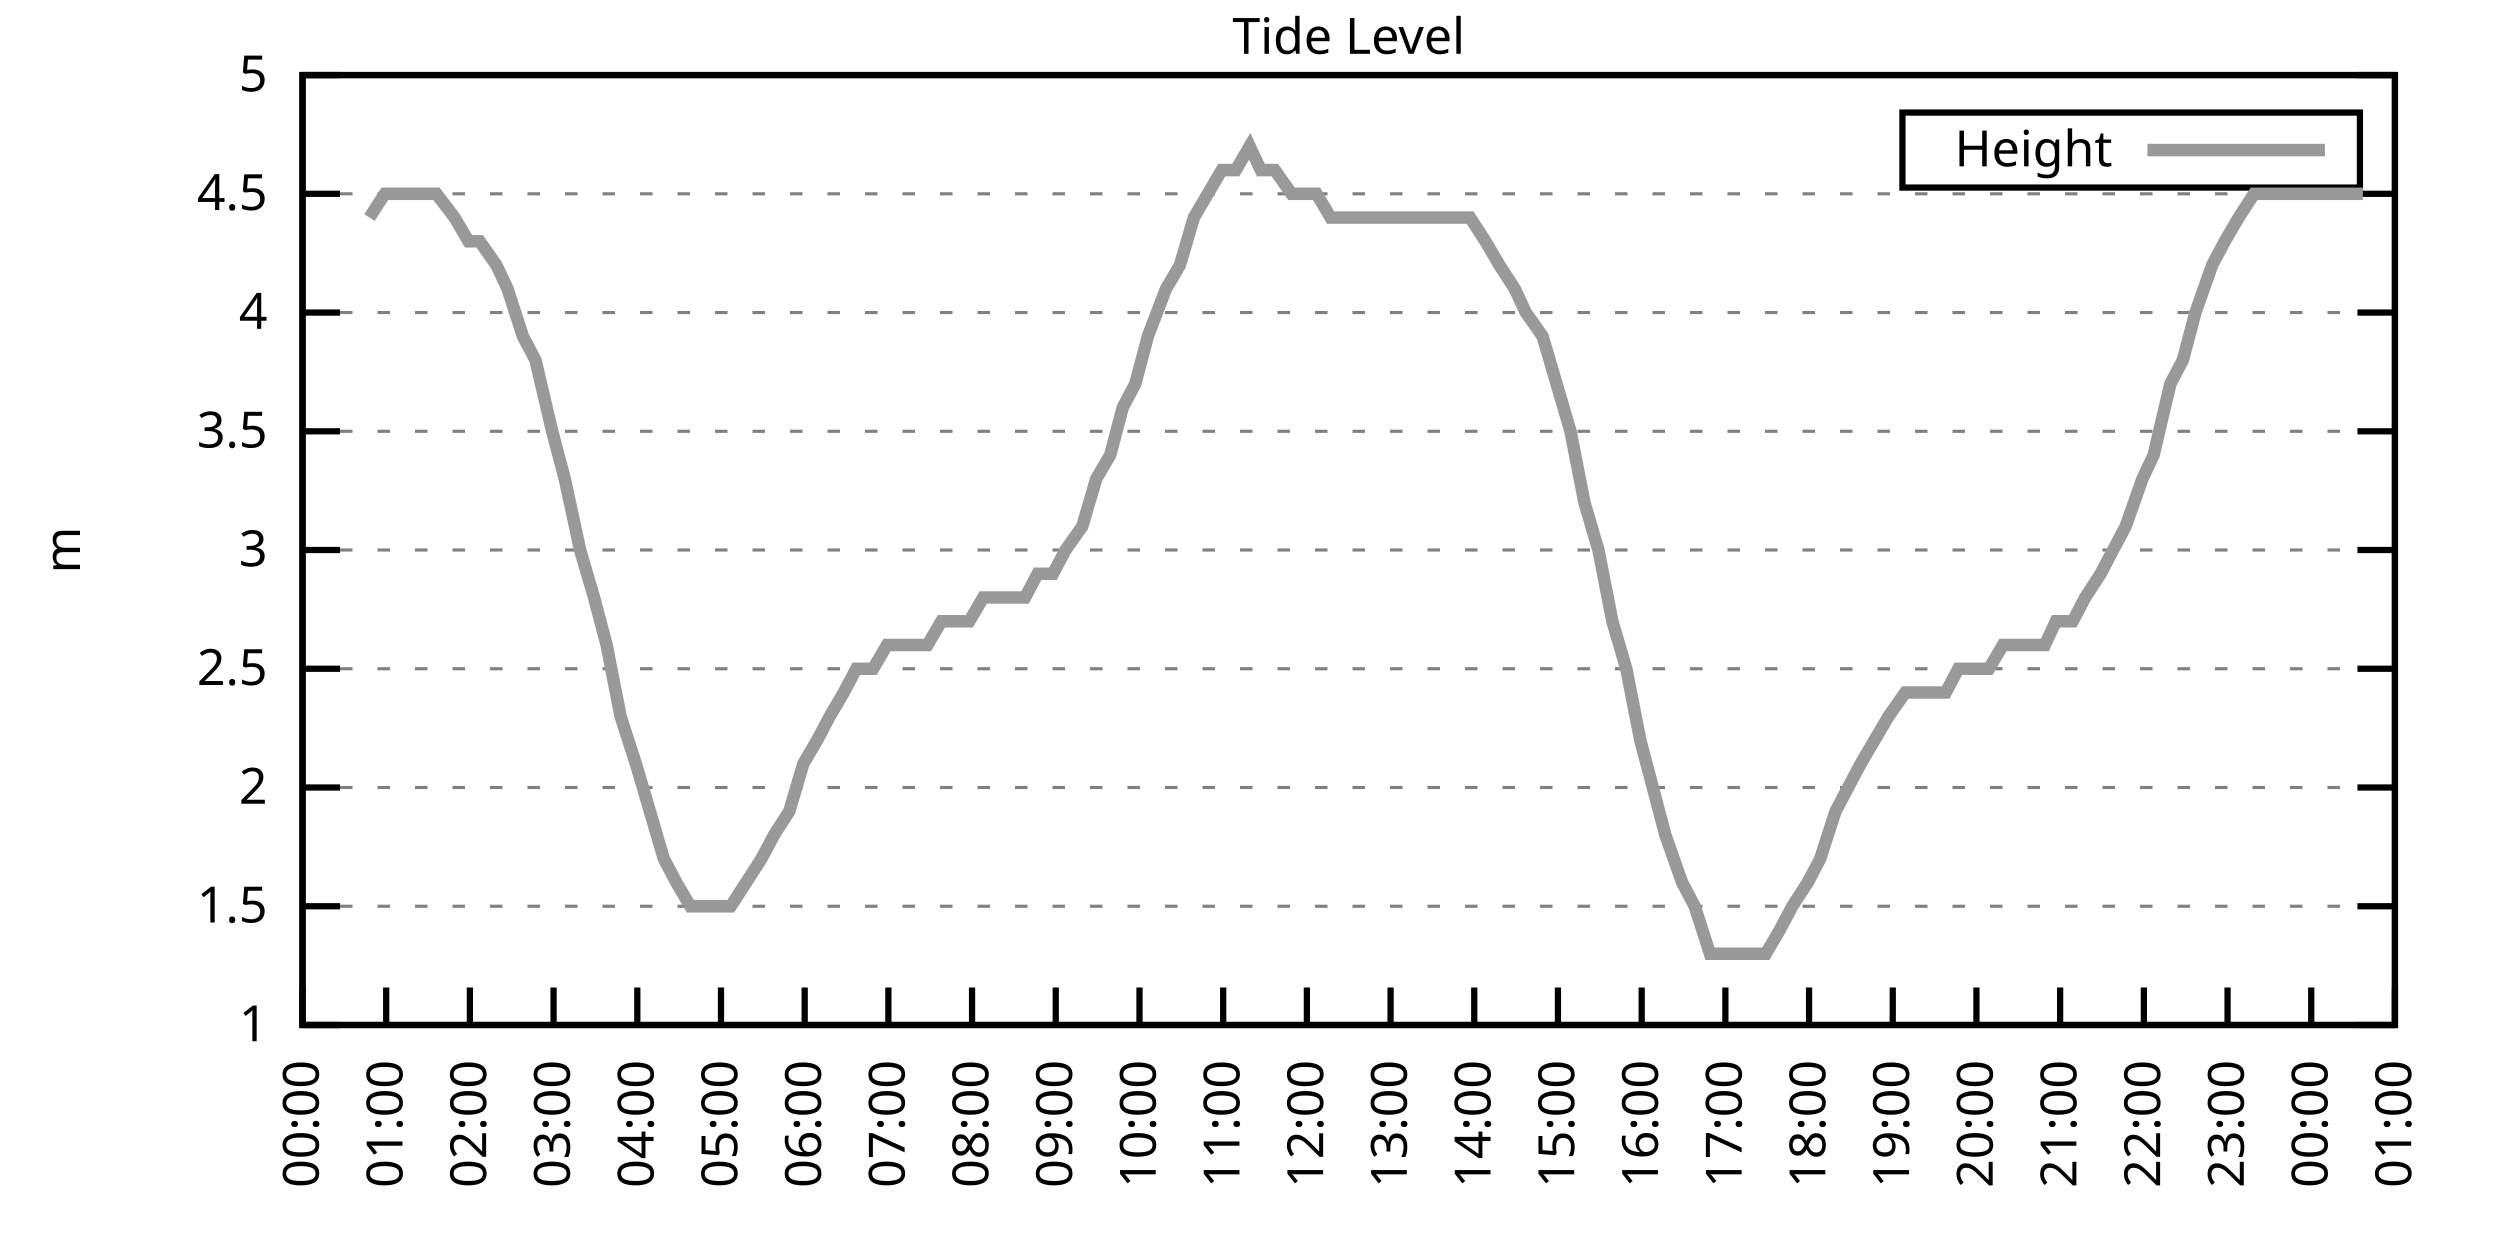
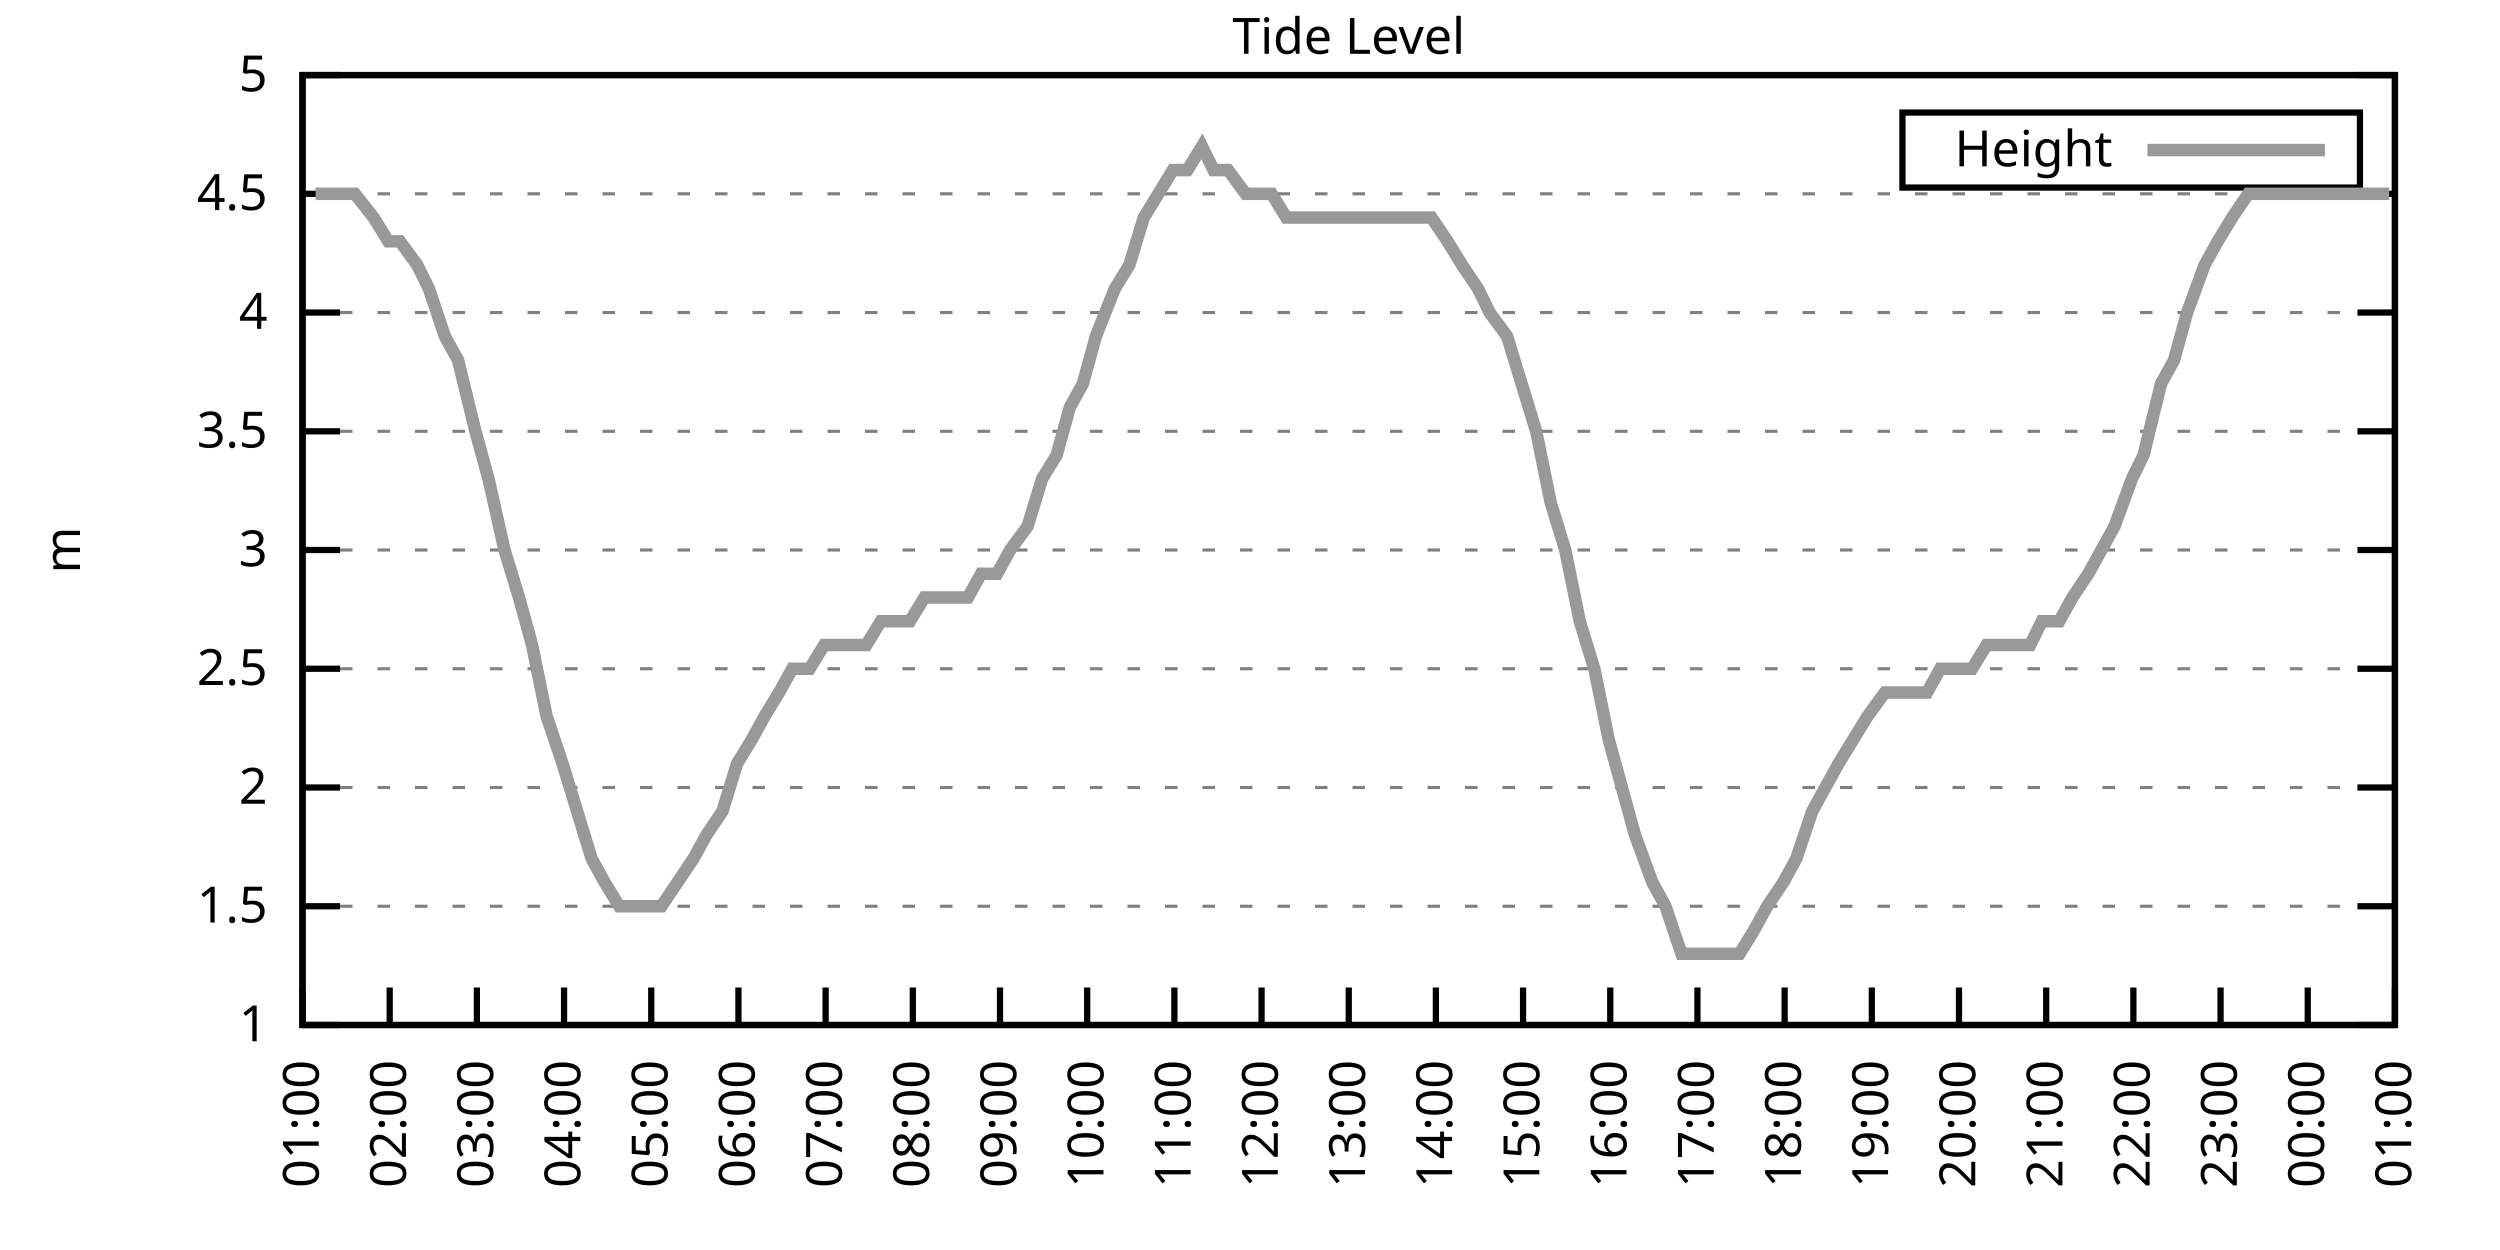
<svg xmlns="http://www.w3.org/2000/svg" xmlns:xlink="http://www.w3.org/1999/xlink" width="400" height="200" viewBox="0 0 400 200">
  <g id="gnuplot_canvas">
    <rect x="0" y="0" width="400" height="200" fill="none" />
    <defs>
      <circle id="gpDot" r="0.5" stroke-width="0.5" stroke="currentColor" />
      <path id="gpPt0" stroke-width="0.333" stroke="currentColor" d="M-1,0 h2 M0,-1 v2" />
      <path id="gpPt1" stroke-width="0.333" stroke="currentColor" d="M-1,-1 L1,1 M1,-1 L-1,1" />
      <path id="gpPt2" stroke-width="0.333" stroke="currentColor" d="M-1,0 L1,0 M0,-1 L0,1 M-1,-1 L1,1 M-1,1 L1,-1" />
      <rect id="gpPt3" stroke-width="0.333" stroke="currentColor" x="-1" y="-1" width="2" height="2" />
      <rect id="gpPt4" stroke-width="0.333" stroke="currentColor" fill="currentColor" x="-1" y="-1" width="2" height="2" />
      <circle id="gpPt5" stroke-width="0.333" stroke="currentColor" cx="0" cy="0" r="1" />
      <use xlink:href="#gpPt5" id="gpPt6" fill="currentColor" stroke="none" />
      <path id="gpPt7" stroke-width="0.333" stroke="currentColor" d="M0,-1.33 L-1.33,0.67 L1.33,0.67 z" />
      <use xlink:href="#gpPt7" id="gpPt8" fill="currentColor" stroke="none" />
      <use xlink:href="#gpPt7" id="gpPt9" stroke="currentColor" transform="rotate(180)" />
      <use xlink:href="#gpPt9" id="gpPt10" fill="currentColor" stroke="none" />
      <use xlink:href="#gpPt3" id="gpPt11" stroke="currentColor" transform="rotate(45)" />
      <use xlink:href="#gpPt11" id="gpPt12" fill="currentColor" stroke="none" />
      <path id="gpPt13" stroke-width="0.333" stroke="currentColor" d="M0,1.330 L1.265,0.411 L0.782,-1.067 L-0.782,-1.076 L-1.265,0.411 z" />
      <use xlink:href="#gpPt13" id="gpPt14" fill="currentColor" stroke="none" />
      <filter id="textbox" filterUnits="objectBoundingBox" x="0" y="0" height="1" width="1">
        <feFlood flood-color="white" flood-opacity="1" result="bgnd" />
        <feComposite in="SourceGraphic" in2="bgnd" operator="atop" />
      </filter>
      <filter id="greybox" filterUnits="objectBoundingBox" x="0" y="0" height="1" width="1">
        <feFlood flood-color="lightgrey" flood-opacity="1" result="grey" />
        <feComposite in="SourceGraphic" in2="grey" operator="atop" />
      </filter>
    </defs>
    <g fill="none" color="white" stroke="currentColor" stroke-width="1.00" stroke-linecap="butt" stroke-linejoin="miter">
</g>
    <g fill="none" color="black" stroke="currentColor" stroke-width="1.00" stroke-linecap="butt" stroke-linejoin="miter">
      <g stroke="none" shape-rendering="crispEdges">
        <polygon fill="rgb(255, 255, 255)" points="48.40,164.00 383.18,164.00 383.18,12.02 48.40,12.02 " />
      </g>
    </g>
    <g fill="none" color="black" stroke="currentColor" stroke-width="1.00" stroke-linecap="butt" stroke-linejoin="miter">
</g>
    <g fill="none" color="black" stroke="black" stroke-width="0.50" stroke-linecap="butt" stroke-linejoin="miter">
</g>
    <g fill="none" color="gray" stroke="currentColor" stroke-width="0.50" stroke-linecap="butt" stroke-linejoin="miter">
      <path stroke="gray" stroke-dasharray="2,4" class="gridline" d="M48.40,164.00 L383.19,164.00  " />
    </g>
    <g fill="none" color="gray" stroke="gray" stroke-width="1.00" stroke-linecap="butt" stroke-linejoin="miter">
</g>
    <g fill="none" color="black" stroke="currentColor" stroke-width="1.00" stroke-linecap="butt" stroke-linejoin="miter">
      <path stroke="black" d="M48.40,164.00 L54.40,164.00 M383.19,164.00 L377.19,164.00  " />
      <g transform="translate(42.80,166.60)" stroke="none" fill="black" font-family="Sans" font-size="8.00" text-anchor="end">
        <text>
          <tspan font-family="Sans"> 1</tspan>
        </text>
      </g>
    </g>
    <g fill="none" color="black" stroke="currentColor" stroke-width="1.00" stroke-linecap="butt" stroke-linejoin="miter">
</g>
    <g fill="none" color="black" stroke="black" stroke-width="0.50" stroke-linecap="butt" stroke-linejoin="miter">
</g>
    <g fill="none" color="gray" stroke="currentColor" stroke-width="0.50" stroke-linecap="butt" stroke-linejoin="miter">
      <path stroke="gray" stroke-dasharray="2,4" class="gridline" d="M48.40,145.00 L383.19,145.00  " />
    </g>
    <g fill="none" color="gray" stroke="gray" stroke-width="1.00" stroke-linecap="butt" stroke-linejoin="miter">
</g>
    <g fill="none" color="black" stroke="currentColor" stroke-width="1.00" stroke-linecap="butt" stroke-linejoin="miter">
      <path stroke="black" d="M48.40,145.00 L54.40,145.00 M383.19,145.00 L377.19,145.00  " />
      <g transform="translate(42.80,147.60)" stroke="none" fill="black" font-family="Sans" font-size="8.00" text-anchor="end">
        <text>
          <tspan font-family="Sans"> 1.5</tspan>
        </text>
      </g>
    </g>
    <g fill="none" color="black" stroke="currentColor" stroke-width="1.00" stroke-linecap="butt" stroke-linejoin="miter">
</g>
    <g fill="none" color="black" stroke="black" stroke-width="0.50" stroke-linecap="butt" stroke-linejoin="miter">
</g>
    <g fill="none" color="gray" stroke="currentColor" stroke-width="0.50" stroke-linecap="butt" stroke-linejoin="miter">
      <path stroke="gray" stroke-dasharray="2,4" class="gridline" d="M48.40,126.00 L383.19,126.00  " />
    </g>
    <g fill="none" color="gray" stroke="gray" stroke-width="1.00" stroke-linecap="butt" stroke-linejoin="miter">
</g>
    <g fill="none" color="black" stroke="currentColor" stroke-width="1.00" stroke-linecap="butt" stroke-linejoin="miter">
      <path stroke="black" d="M48.40,126.00 L54.40,126.00 M383.19,126.00 L377.19,126.00  " />
      <g transform="translate(42.80,128.60)" stroke="none" fill="black" font-family="Sans" font-size="8.00" text-anchor="end">
        <text>
          <tspan font-family="Sans"> 2</tspan>
        </text>
      </g>
    </g>
    <g fill="none" color="black" stroke="currentColor" stroke-width="1.00" stroke-linecap="butt" stroke-linejoin="miter">
</g>
    <g fill="none" color="black" stroke="black" stroke-width="0.50" stroke-linecap="butt" stroke-linejoin="miter">
</g>
    <g fill="none" color="gray" stroke="currentColor" stroke-width="0.50" stroke-linecap="butt" stroke-linejoin="miter">
      <path stroke="gray" stroke-dasharray="2,4" class="gridline" d="M48.40,107.00 L383.19,107.00  " />
    </g>
    <g fill="none" color="gray" stroke="gray" stroke-width="1.00" stroke-linecap="butt" stroke-linejoin="miter">
</g>
    <g fill="none" color="black" stroke="currentColor" stroke-width="1.00" stroke-linecap="butt" stroke-linejoin="miter">
      <path stroke="black" d="M48.40,107.00 L54.40,107.00 M383.19,107.00 L377.19,107.00  " />
      <g transform="translate(42.80,109.60)" stroke="none" fill="black" font-family="Sans" font-size="8.00" text-anchor="end">
        <text>
          <tspan font-family="Sans"> 2.5</tspan>
        </text>
      </g>
    </g>
    <g fill="none" color="black" stroke="currentColor" stroke-width="1.00" stroke-linecap="butt" stroke-linejoin="miter">
</g>
    <g fill="none" color="black" stroke="black" stroke-width="0.50" stroke-linecap="butt" stroke-linejoin="miter">
</g>
    <g fill="none" color="gray" stroke="currentColor" stroke-width="0.50" stroke-linecap="butt" stroke-linejoin="miter">
      <path stroke="gray" stroke-dasharray="2,4" class="gridline" d="M48.40,88.00 L383.19,88.00  " />
    </g>
    <g fill="none" color="gray" stroke="gray" stroke-width="1.00" stroke-linecap="butt" stroke-linejoin="miter">
</g>
    <g fill="none" color="black" stroke="currentColor" stroke-width="1.00" stroke-linecap="butt" stroke-linejoin="miter">
      <path stroke="black" d="M48.40,88.00 L54.40,88.00 M383.19,88.00 L377.19,88.00  " />
      <g transform="translate(42.80,90.60)" stroke="none" fill="black" font-family="Sans" font-size="8.00" text-anchor="end">
        <text>
          <tspan font-family="Sans"> 3</tspan>
        </text>
      </g>
    </g>
    <g fill="none" color="black" stroke="currentColor" stroke-width="1.00" stroke-linecap="butt" stroke-linejoin="miter">
</g>
    <g fill="none" color="black" stroke="black" stroke-width="0.50" stroke-linecap="butt" stroke-linejoin="miter">
</g>
    <g fill="none" color="gray" stroke="currentColor" stroke-width="0.50" stroke-linecap="butt" stroke-linejoin="miter">
      <path stroke="gray" stroke-dasharray="2,4" class="gridline" d="M48.40,69.01 L383.19,69.01  " />
    </g>
    <g fill="none" color="gray" stroke="gray" stroke-width="1.00" stroke-linecap="butt" stroke-linejoin="miter">
</g>
    <g fill="none" color="black" stroke="currentColor" stroke-width="1.00" stroke-linecap="butt" stroke-linejoin="miter">
      <path stroke="black" d="M48.40,69.01 L54.40,69.01 M383.19,69.01 L377.19,69.01  " />
      <g transform="translate(42.80,71.61)" stroke="none" fill="black" font-family="Sans" font-size="8.00" text-anchor="end">
        <text>
          <tspan font-family="Sans"> 3.5</tspan>
        </text>
      </g>
    </g>
    <g fill="none" color="black" stroke="currentColor" stroke-width="1.00" stroke-linecap="butt" stroke-linejoin="miter">
</g>
    <g fill="none" color="black" stroke="black" stroke-width="0.50" stroke-linecap="butt" stroke-linejoin="miter">
</g>
    <g fill="none" color="gray" stroke="currentColor" stroke-width="0.50" stroke-linecap="butt" stroke-linejoin="miter">
      <path stroke="gray" stroke-dasharray="2,4" class="gridline" d="M48.40,50.01 L383.19,50.01  " />
    </g>
    <g fill="none" color="gray" stroke="gray" stroke-width="1.00" stroke-linecap="butt" stroke-linejoin="miter">
</g>
    <g fill="none" color="black" stroke="currentColor" stroke-width="1.00" stroke-linecap="butt" stroke-linejoin="miter">
      <path stroke="black" d="M48.40,50.01 L54.40,50.01 M383.19,50.01 L377.19,50.01  " />
      <g transform="translate(42.80,52.61)" stroke="none" fill="black" font-family="Sans" font-size="8.00" text-anchor="end">
        <text>
          <tspan font-family="Sans"> 4</tspan>
        </text>
      </g>
    </g>
    <g fill="none" color="black" stroke="currentColor" stroke-width="1.00" stroke-linecap="butt" stroke-linejoin="miter">
</g>
    <g fill="none" color="black" stroke="black" stroke-width="0.50" stroke-linecap="butt" stroke-linejoin="miter">
</g>
    <g fill="none" color="gray" stroke="currentColor" stroke-width="0.50" stroke-linecap="butt" stroke-linejoin="miter">
      <path stroke="gray" stroke-dasharray="2,4" class="gridline" d="M48.40,31.01 L383.19,31.01  " />
    </g>
    <g fill="none" color="gray" stroke="gray" stroke-width="1.00" stroke-linecap="butt" stroke-linejoin="miter">
</g>
    <g fill="none" color="black" stroke="currentColor" stroke-width="1.00" stroke-linecap="butt" stroke-linejoin="miter">
      <path stroke="black" d="M48.40,31.01 L54.40,31.01 M383.19,31.01 L377.19,31.01  " />
      <g transform="translate(42.80,33.61)" stroke="none" fill="black" font-family="Sans" font-size="8.00" text-anchor="end">
        <text>
          <tspan font-family="Sans"> 4.5</tspan>
        </text>
      </g>
    </g>
    <g fill="none" color="black" stroke="currentColor" stroke-width="1.00" stroke-linecap="butt" stroke-linejoin="miter">
</g>
    <g fill="none" color="black" stroke="black" stroke-width="0.50" stroke-linecap="butt" stroke-linejoin="miter">
</g>
    <g fill="none" color="gray" stroke="currentColor" stroke-width="0.50" stroke-linecap="butt" stroke-linejoin="miter">
      <path stroke="gray" stroke-dasharray="2,4" class="gridline" d="M48.40,12.01 L383.19,12.01  " />
    </g>
    <g fill="none" color="gray" stroke="gray" stroke-width="1.00" stroke-linecap="butt" stroke-linejoin="miter">
</g>
    <g fill="none" color="black" stroke="currentColor" stroke-width="1.00" stroke-linecap="butt" stroke-linejoin="miter">
      <path stroke="black" d="M48.40,12.01 L54.40,12.01 M383.19,12.01 L377.19,12.01  " />
      <g transform="translate(42.80,14.61)" stroke="none" fill="black" font-family="Sans" font-size="8.00" text-anchor="end">
        <text>
          <tspan font-family="Sans"> 5</tspan>
        </text>
      </g>
    </g>
    <g fill="none" color="black" stroke="currentColor" stroke-width="1.00" stroke-linecap="butt" stroke-linejoin="miter">
      <path stroke="black" d="M48.40,164.00 L48.40,158.00  " />
      <g transform="translate(51.00,169.60) rotate(270.00)" stroke="none" fill="black" font-family="Sans" font-size="8.00" text-anchor="end">
        <text>
-           <tspan font-family="Sans">00:00</tspan>
-         </text>
-       </g>
-     </g>
-     <g fill="none" color="black" stroke="currentColor" stroke-width="1.00" stroke-linecap="butt" stroke-linejoin="miter">
-       <path stroke="black" d="M61.79,164.00 L61.79,158.00  " />
-       <g transform="translate(64.39,169.60) rotate(270.00)" stroke="none" fill="black" font-family="Sans" font-size="8.00" text-anchor="end">
-         <text>
          <tspan font-family="Sans">01:00</tspan>
        </text>
      </g>
    </g>
    <g fill="none" color="black" stroke="currentColor" stroke-width="1.00" stroke-linecap="butt" stroke-linejoin="miter">
-       <path stroke="black" d="M75.18,164.00 L75.18,158.00  " />
-       <g transform="translate(77.78,169.60) rotate(270.00)" stroke="none" fill="black" font-family="Sans" font-size="8.00" text-anchor="end">
+       <path stroke="black" d="M62.35,164.00 L62.35,158.00  " />
+       <g transform="translate(64.95,169.60) rotate(270.00)" stroke="none" fill="black" font-family="Sans" font-size="8.00" text-anchor="end">
        <text>
          <tspan font-family="Sans">02:00</tspan>
        </text>
      </g>
    </g>
    <g fill="none" color="black" stroke="currentColor" stroke-width="1.00" stroke-linecap="butt" stroke-linejoin="miter">
-       <path stroke="black" d="M88.57,164.00 L88.57,158.00  " />
-       <g transform="translate(91.17,169.60) rotate(270.00)" stroke="none" fill="black" font-family="Sans" font-size="8.00" text-anchor="end">
+       <path stroke="black" d="M76.30,164.00 L76.30,158.00  " />
+       <g transform="translate(78.90,169.60) rotate(270.00)" stroke="none" fill="black" font-family="Sans" font-size="8.00" text-anchor="end">
        <text>
          <tspan font-family="Sans">03:00</tspan>
        </text>
      </g>
    </g>
    <g fill="none" color="black" stroke="currentColor" stroke-width="1.00" stroke-linecap="butt" stroke-linejoin="miter">
-       <path stroke="black" d="M101.97,164.00 L101.97,158.00  " />
-       <g transform="translate(104.57,169.60) rotate(270.00)" stroke="none" fill="black" font-family="Sans" font-size="8.00" text-anchor="end">
+       <path stroke="black" d="M90.25,164.00 L90.25,158.00  " />
+       <g transform="translate(92.85,169.60) rotate(270.00)" stroke="none" fill="black" font-family="Sans" font-size="8.00" text-anchor="end">
        <text>
          <tspan font-family="Sans">04:00</tspan>
        </text>
      </g>
    </g>
    <g fill="none" color="black" stroke="currentColor" stroke-width="1.00" stroke-linecap="butt" stroke-linejoin="miter">
-       <path stroke="black" d="M115.36,164.00 L115.36,158.00  " />
-       <g transform="translate(117.96,169.60) rotate(270.00)" stroke="none" fill="black" font-family="Sans" font-size="8.00" text-anchor="end">
+       <path stroke="black" d="M104.20,164.00 L104.20,158.00  " />
+       <g transform="translate(106.80,169.60) rotate(270.00)" stroke="none" fill="black" font-family="Sans" font-size="8.00" text-anchor="end">
        <text>
          <tspan font-family="Sans">05:00</tspan>
        </text>
      </g>
    </g>
    <g fill="none" color="black" stroke="currentColor" stroke-width="1.00" stroke-linecap="butt" stroke-linejoin="miter">
-       <path stroke="black" d="M128.75,164.00 L128.75,158.00  " />
-       <g transform="translate(131.35,169.60) rotate(270.00)" stroke="none" fill="black" font-family="Sans" font-size="8.00" text-anchor="end">
+       <path stroke="black" d="M118.15,164.00 L118.15,158.00  " />
+       <g transform="translate(120.75,169.60) rotate(270.00)" stroke="none" fill="black" font-family="Sans" font-size="8.00" text-anchor="end">
        <text>
          <tspan font-family="Sans">06:00</tspan>
        </text>
      </g>
    </g>
    <g fill="none" color="black" stroke="currentColor" stroke-width="1.00" stroke-linecap="butt" stroke-linejoin="miter">
-       <path stroke="black" d="M142.14,164.00 L142.14,158.00  " />
-       <g transform="translate(144.74,169.60) rotate(270.00)" stroke="none" fill="black" font-family="Sans" font-size="8.00" text-anchor="end">
+       <path stroke="black" d="M132.10,164.00 L132.10,158.00  " />
+       <g transform="translate(134.70,169.60) rotate(270.00)" stroke="none" fill="black" font-family="Sans" font-size="8.00" text-anchor="end">
        <text>
          <tspan font-family="Sans">07:00</tspan>
        </text>
      </g>
    </g>
    <g fill="none" color="black" stroke="currentColor" stroke-width="1.00" stroke-linecap="butt" stroke-linejoin="miter">
-       <path stroke="black" d="M155.53,164.00 L155.53,158.00  " />
-       <g transform="translate(158.13,169.60) rotate(270.00)" stroke="none" fill="black" font-family="Sans" font-size="8.00" text-anchor="end">
+       <path stroke="black" d="M146.05,164.00 L146.05,158.00  " />
+       <g transform="translate(148.65,169.60) rotate(270.00)" stroke="none" fill="black" font-family="Sans" font-size="8.00" text-anchor="end">
        <text>
          <tspan font-family="Sans">08:00</tspan>
        </text>
      </g>
    </g>
    <g fill="none" color="black" stroke="currentColor" stroke-width="1.00" stroke-linecap="butt" stroke-linejoin="miter">
-       <path stroke="black" d="M168.92,164.00 L168.92,158.00  " />
-       <g transform="translate(171.52,169.60) rotate(270.00)" stroke="none" fill="black" font-family="Sans" font-size="8.00" text-anchor="end">
+       <path stroke="black" d="M160.00,164.00 L160.00,158.00  " />
+       <g transform="translate(162.60,169.60) rotate(270.00)" stroke="none" fill="black" font-family="Sans" font-size="8.00" text-anchor="end">
        <text>
          <tspan font-family="Sans">09:00</tspan>
        </text>
      </g>
    </g>
    <g fill="none" color="black" stroke="currentColor" stroke-width="1.00" stroke-linecap="butt" stroke-linejoin="miter">
-       <path stroke="black" d="M182.32,164.00 L182.32,158.00  " />
-       <g transform="translate(184.92,169.60) rotate(270.00)" stroke="none" fill="black" font-family="Sans" font-size="8.00" text-anchor="end">
+       <path stroke="black" d="M173.95,164.00 L173.95,158.00  " />
+       <g transform="translate(176.55,169.60) rotate(270.00)" stroke="none" fill="black" font-family="Sans" font-size="8.00" text-anchor="end">
        <text>
          <tspan font-family="Sans">10:00</tspan>
        </text>
      </g>
    </g>
    <g fill="none" color="black" stroke="currentColor" stroke-width="1.00" stroke-linecap="butt" stroke-linejoin="miter">
-       <path stroke="black" d="M195.71,164.00 L195.71,158.00  " />
-       <g transform="translate(198.31,169.60) rotate(270.00)" stroke="none" fill="black" font-family="Sans" font-size="8.00" text-anchor="end">
+       <path stroke="black" d="M187.90,164.00 L187.90,158.00  " />
+       <g transform="translate(190.50,169.60) rotate(270.00)" stroke="none" fill="black" font-family="Sans" font-size="8.00" text-anchor="end">
        <text>
          <tspan font-family="Sans">11:00</tspan>
        </text>
      </g>
    </g>
    <g fill="none" color="black" stroke="currentColor" stroke-width="1.00" stroke-linecap="butt" stroke-linejoin="miter">
-       <path stroke="black" d="M209.10,164.00 L209.10,158.00  " />
-       <g transform="translate(211.70,169.60) rotate(270.00)" stroke="none" fill="black" font-family="Sans" font-size="8.00" text-anchor="end">
+       <path stroke="black" d="M201.85,164.00 L201.85,158.00  " />
+       <g transform="translate(204.45,169.60) rotate(270.00)" stroke="none" fill="black" font-family="Sans" font-size="8.00" text-anchor="end">
        <text>
          <tspan font-family="Sans">12:00</tspan>
        </text>
      </g>
    </g>
    <g fill="none" color="black" stroke="currentColor" stroke-width="1.00" stroke-linecap="butt" stroke-linejoin="miter">
-       <path stroke="black" d="M222.49,164.00 L222.49,158.00  " />
-       <g transform="translate(225.09,169.60) rotate(270.00)" stroke="none" fill="black" font-family="Sans" font-size="8.00" text-anchor="end">
+       <path stroke="black" d="M215.80,164.00 L215.80,158.00  " />
+       <g transform="translate(218.40,169.60) rotate(270.00)" stroke="none" fill="black" font-family="Sans" font-size="8.00" text-anchor="end">
        <text>
          <tspan font-family="Sans">13:00</tspan>
        </text>
      </g>
    </g>
    <g fill="none" color="black" stroke="currentColor" stroke-width="1.00" stroke-linecap="butt" stroke-linejoin="miter">
-       <path stroke="black" d="M235.88,164.00 L235.88,158.00  " />
-       <g transform="translate(238.48,169.60) rotate(270.00)" stroke="none" fill="black" font-family="Sans" font-size="8.00" text-anchor="end">
+       <path stroke="black" d="M229.74,164.00 L229.74,158.00  " />
+       <g transform="translate(232.34,169.60) rotate(270.00)" stroke="none" fill="black" font-family="Sans" font-size="8.00" text-anchor="end">
        <text>
          <tspan font-family="Sans">14:00</tspan>
        </text>
      </g>
    </g>
    <g fill="none" color="black" stroke="currentColor" stroke-width="1.00" stroke-linecap="butt" stroke-linejoin="miter">
-       <path stroke="black" d="M249.27,164.00 L249.27,158.00  " />
-       <g transform="translate(251.87,169.60) rotate(270.00)" stroke="none" fill="black" font-family="Sans" font-size="8.00" text-anchor="end">
+       <path stroke="black" d="M243.69,164.00 L243.69,158.00  " />
+       <g transform="translate(246.29,169.60) rotate(270.00)" stroke="none" fill="black" font-family="Sans" font-size="8.00" text-anchor="end">
        <text>
          <tspan font-family="Sans">15:00</tspan>
        </text>
      </g>
    </g>
    <g fill="none" color="black" stroke="currentColor" stroke-width="1.00" stroke-linecap="butt" stroke-linejoin="miter">
-       <path stroke="black" d="M262.67,164.00 L262.67,158.00  " />
-       <g transform="translate(265.27,169.60) rotate(270.00)" stroke="none" fill="black" font-family="Sans" font-size="8.00" text-anchor="end">
+       <path stroke="black" d="M257.64,164.00 L257.64,158.00  " />
+       <g transform="translate(260.24,169.60) rotate(270.00)" stroke="none" fill="black" font-family="Sans" font-size="8.00" text-anchor="end">
        <text>
          <tspan font-family="Sans">16:00</tspan>
        </text>
      </g>
    </g>
    <g fill="none" color="black" stroke="currentColor" stroke-width="1.00" stroke-linecap="butt" stroke-linejoin="miter">
-       <path stroke="black" d="M276.06,164.00 L276.06,158.00  " />
-       <g transform="translate(278.66,169.60) rotate(270.00)" stroke="none" fill="black" font-family="Sans" font-size="8.00" text-anchor="end">
+       <path stroke="black" d="M271.59,164.00 L271.59,158.00  " />
+       <g transform="translate(274.19,169.60) rotate(270.00)" stroke="none" fill="black" font-family="Sans" font-size="8.00" text-anchor="end">
        <text>
          <tspan font-family="Sans">17:00</tspan>
        </text>
      </g>
    </g>
    <g fill="none" color="black" stroke="currentColor" stroke-width="1.00" stroke-linecap="butt" stroke-linejoin="miter">
-       <path stroke="black" d="M289.45,164.00 L289.45,158.00  " />
-       <g transform="translate(292.05,169.60) rotate(270.00)" stroke="none" fill="black" font-family="Sans" font-size="8.00" text-anchor="end">
+       <path stroke="black" d="M285.54,164.00 L285.54,158.00  " />
+       <g transform="translate(288.14,169.60) rotate(270.00)" stroke="none" fill="black" font-family="Sans" font-size="8.00" text-anchor="end">
        <text>
          <tspan font-family="Sans">18:00</tspan>
        </text>
      </g>
    </g>
    <g fill="none" color="black" stroke="currentColor" stroke-width="1.00" stroke-linecap="butt" stroke-linejoin="miter">
-       <path stroke="black" d="M302.84,164.00 L302.84,158.00  " />
-       <g transform="translate(305.44,169.60) rotate(270.00)" stroke="none" fill="black" font-family="Sans" font-size="8.00" text-anchor="end">
+       <path stroke="black" d="M299.49,164.00 L299.49,158.00  " />
+       <g transform="translate(302.09,169.60) rotate(270.00)" stroke="none" fill="black" font-family="Sans" font-size="8.00" text-anchor="end">
        <text>
          <tspan font-family="Sans">19:00</tspan>
        </text>
      </g>
    </g>
    <g fill="none" color="black" stroke="currentColor" stroke-width="1.00" stroke-linecap="butt" stroke-linejoin="miter">
-       <path stroke="black" d="M316.23,164.00 L316.23,158.00  " />
-       <g transform="translate(318.83,169.60) rotate(270.00)" stroke="none" fill="black" font-family="Sans" font-size="8.00" text-anchor="end">
+       <path stroke="black" d="M313.44,164.00 L313.44,158.00  " />
+       <g transform="translate(316.04,169.60) rotate(270.00)" stroke="none" fill="black" font-family="Sans" font-size="8.00" text-anchor="end">
        <text>
          <tspan font-family="Sans">20:00</tspan>
        </text>
      </g>
    </g>
    <g fill="none" color="black" stroke="currentColor" stroke-width="1.00" stroke-linecap="butt" stroke-linejoin="miter">
-       <path stroke="black" d="M329.62,164.00 L329.62,158.00  " />
-       <g transform="translate(332.22,169.60) rotate(270.00)" stroke="none" fill="black" font-family="Sans" font-size="8.00" text-anchor="end">
+       <path stroke="black" d="M327.39,164.00 L327.39,158.00  " />
+       <g transform="translate(329.99,169.60) rotate(270.00)" stroke="none" fill="black" font-family="Sans" font-size="8.00" text-anchor="end">
        <text>
          <tspan font-family="Sans">21:00</tspan>
        </text>
      </g>
    </g>
    <g fill="none" color="black" stroke="currentColor" stroke-width="1.00" stroke-linecap="butt" stroke-linejoin="miter">
-       <path stroke="black" d="M343.02,164.00 L343.02,158.00  " />
-       <g transform="translate(345.62,169.60) rotate(270.00)" stroke="none" fill="black" font-family="Sans" font-size="8.00" text-anchor="end">
+       <path stroke="black" d="M341.34,164.00 L341.34,158.00  " />
+       <g transform="translate(343.94,169.60) rotate(270.00)" stroke="none" fill="black" font-family="Sans" font-size="8.00" text-anchor="end">
        <text>
          <tspan font-family="Sans">22:00</tspan>
        </text>
      </g>
    </g>
    <g fill="none" color="black" stroke="currentColor" stroke-width="1.00" stroke-linecap="butt" stroke-linejoin="miter">
-       <path stroke="black" d="M356.41,164.00 L356.41,158.00  " />
-       <g transform="translate(359.01,169.60) rotate(270.00)" stroke="none" fill="black" font-family="Sans" font-size="8.00" text-anchor="end">
+       <path stroke="black" d="M355.29,164.00 L355.29,158.00  " />
+       <g transform="translate(357.89,169.60) rotate(270.00)" stroke="none" fill="black" font-family="Sans" font-size="8.00" text-anchor="end">
        <text>
          <tspan font-family="Sans">23:00</tspan>
        </text>
      </g>
    </g>
    <g fill="none" color="black" stroke="currentColor" stroke-width="1.00" stroke-linecap="butt" stroke-linejoin="miter">
-       <path stroke="black" d="M369.80,164.00 L369.80,158.00  " />
-       <g transform="translate(372.40,169.60) rotate(270.00)" stroke="none" fill="black" font-family="Sans" font-size="8.00" text-anchor="end">
+       <path stroke="black" d="M369.24,164.00 L369.24,158.00  " />
+       <g transform="translate(371.84,169.60) rotate(270.00)" stroke="none" fill="black" font-family="Sans" font-size="8.00" text-anchor="end">
        <text>
          <tspan font-family="Sans">00:00</tspan>
        </text>
      </g>
    </g>
    <g fill="none" color="black" stroke="currentColor" stroke-width="1.00" stroke-linecap="butt" stroke-linejoin="miter">
      <path stroke="black" d="M383.19,164.00 L383.19,158.00  " />
      <g transform="translate(385.79,169.60) rotate(270.00)" stroke="none" fill="black" font-family="Sans" font-size="8.00" text-anchor="end">
        <text>
          <tspan font-family="Sans">01:00</tspan>
        </text>
      </g>
    </g>
    <g fill="none" color="black" stroke="currentColor" stroke-width="1.00" stroke-linecap="butt" stroke-linejoin="miter">
</g>
    <g fill="none" color="black" stroke="currentColor" stroke-width="1.00" stroke-linecap="butt" stroke-linejoin="miter">
      <path stroke="black" d="M48.40,12.01 L48.40,164.00 L383.19,164.00 L383.19,12.01 L48.40,12.01 Z  " />
    </g>
    <g fill="none" color="black" stroke="currentColor" stroke-width="1.00" stroke-linecap="butt" stroke-linejoin="miter">
</g>
    <g fill="none" color="black" stroke="currentColor" stroke-width="1.00" stroke-linecap="butt" stroke-linejoin="miter">
      <path stroke="black" d="M304.39,30.01 L304.39,18.01 L377.59,18.01 L377.59,30.01 L304.39,30.01 Z  " />
    </g>
    <g id="Tide_level_plot_1">
      <g fill="none" color="white" stroke="black" stroke-width="2.00" stroke-linecap="butt" stroke-linejoin="miter">
</g>
      <g fill="none" color="black" stroke="currentColor" stroke-width="2.00" stroke-linecap="butt" stroke-linejoin="miter">
        <g transform="translate(337.99,26.61)" stroke="none" fill="black" font-family="Sans" font-size="8.00" text-anchor="end">
          <text>
            <tspan font-family="Sans">Height</tspan>
          </text>
        </g>
      </g>
      <g fill="none" color="black" stroke="currentColor" stroke-width="2.00" stroke-linecap="butt" stroke-linejoin="miter">
-         <path stroke="rgb(153, 153, 153)" d="M343.59,24.01 L371.99,24.01 M59.11,34.81 L61.57,31.01 L63.80,31.01 L66.03,31.01 L67.82,31.01 L69.83,31.01   L72.73,34.81 L74.96,38.61 L76.75,38.61 L79.42,42.41 L81.21,46.21 L83.66,53.81 L85.67,57.61 L88.35,69.01   L90.36,76.61 L92.82,88.00 L95.05,95.60 L97.06,103.20 L99.29,114.60 L101.74,122.20 L103.98,129.80 L106.21,137.40   L108.22,141.20 L110.45,145.00 L112.90,145.00 L114.69,145.00 L116.92,145.00 L119.38,141.20 L121.83,137.40 L123.84,133.60   L126.29,129.80 L128.53,122.20 L130.76,118.40 L132.77,114.60 L135.00,110.80 L137.01,107.00 L139.69,107.00 L141.92,103.20   L143.93,103.20 L146.38,103.20 L148.39,103.20 L150.62,99.40 L153.08,99.40 L155.09,99.40 L157.32,95.60 L159.77,95.60   L162.01,95.60 L164.01,95.60 L166.02,91.80 L168.48,91.80 L170.49,88.00 L173.17,84.21 L175.40,76.61 L177.63,72.81   L179.64,65.21 L181.65,61.41 L183.66,53.81 L186.56,46.21 L188.79,42.41 L191.02,34.81 L193.25,31.01 L195.48,27.21   L197.72,27.21 L199.95,23.41 L201.73,27.21 L203.97,27.21 L206.64,31.01 L208.65,31.01 L210.66,31.01 L212.89,34.81   L215.13,34.81 L217.80,34.81 L220.04,34.81 L222.27,34.81 L223.83,34.81 L226.29,34.81 L228.96,34.81 L230.75,34.81   L232.98,34.81 L235.21,34.81 L237.67,38.61 L239.90,42.41 L242.36,46.21 L244.14,50.01 L246.82,53.81 L249.05,61.41   L251.28,69.01 L253.51,80.41 L255.75,88.00 L257.98,99.40 L260.21,107.00 L262.44,118.40 L264.45,126.00 L266.46,133.60   L269.14,141.20 L271.15,145.00 L273.60,152.60 L275.61,152.60 L277.62,152.60 L280.30,152.60 L282.53,152.60 L284.76,148.80   L286.77,145.00 L289.23,141.20 L291.23,137.40 L293.69,129.80 L295.70,126.00 L297.71,122.20 L302.17,114.60 L304.85,110.80   L306.86,110.80 L309.31,110.80 L311.32,110.80 L313.33,107.00 L316.01,107.00 L318.24,107.00 L320.47,103.20 L322.70,103.20   L324.94,103.20 L327.17,103.20 L328.95,99.40 L331.63,99.40 L333.64,95.60 L336.10,91.80 L338.10,88.00 L340.11,84.21   L342.79,76.61 L344.58,72.81 L347.26,61.41 L349.26,57.61 L351.27,50.01 L353.95,42.41 L355.96,38.61 L358.19,34.81   L360.65,31.01 L362.66,31.01 L364.66,31.01 L367.34,31.01 L369.35,31.01 L371.81,31.01 L373.37,31.01 L376.05,31.01   L378.06,31.01  " />
+         <path stroke="rgb(153, 153, 153)" d="M343.59,24.01 L371.99,24.01 M50.49,31.01 L52.82,31.01 L54.68,31.01 L56.77,31.01 L59.79,34.81 L62.12,38.61   L63.98,38.61 L66.77,42.41 L68.63,46.21 L71.18,53.81 L73.28,57.61 L76.07,69.01 L78.16,76.61 L80.72,88.00   L83.04,95.60 L85.13,103.20 L87.46,114.60 L90.02,122.20 L92.34,129.80 L94.67,137.40 L96.76,141.20 L99.08,145.00   L101.64,145.00 L103.50,145.00 L105.83,145.00 L108.38,141.20 L110.94,137.40 L113.03,133.60 L115.59,129.80 L117.92,122.20   L120.24,118.40 L122.33,114.60 L124.66,110.80 L126.75,107.00 L129.54,107.00 L131.87,103.20 L133.96,103.20 L136.51,103.20   L138.61,103.20 L140.93,99.40 L143.49,99.40 L145.58,99.40 L147.91,95.60 L150.46,95.60 L152.79,95.60 L154.88,95.60   L156.97,91.80 L159.53,91.80 L161.62,88.00 L164.41,84.21 L166.74,76.61 L169.06,72.81 L171.16,65.21 L173.25,61.41   L175.34,53.81 L178.36,46.21 L180.69,42.41 L183.01,34.81 L185.34,31.01 L187.66,27.21 L189.99,27.21 L192.31,23.41   L194.17,27.21 L196.50,27.21 L199.29,31.01 L201.38,31.01 L203.47,31.01 L205.80,34.81 L208.12,34.81 L210.91,34.81   L213.24,34.81 L215.56,34.81 L217.19,34.81 L219.75,34.81 L222.54,34.81 L224.40,34.81 L226.72,34.81 L229.05,34.81   L231.60,38.61 L233.93,42.41 L236.49,46.21 L238.35,50.01 L241.14,53.81 L243.46,61.41 L245.79,69.01 L248.11,80.41   L250.44,88.00 L252.76,99.40 L255.09,107.00 L257.41,118.40 L259.50,126.00 L261.60,133.60 L264.39,141.20 L266.48,145.00   L269.04,152.60 L271.13,152.60 L273.22,152.60 L276.01,152.60 L278.34,152.60 L280.66,148.80 L282.75,145.00 L285.31,141.20   L287.40,137.40 L289.96,129.80 L292.05,126.00 L294.15,122.20 L298.80,114.60 L301.58,110.80 L303.68,110.80 L306.23,110.80   L308.33,110.80 L310.42,107.00 L313.21,107.00 L315.53,107.00 L317.86,103.20 L320.18,103.20 L322.51,103.20 L324.83,103.20   L326.69,99.40 L329.48,99.40 L331.58,95.60 L334.13,91.80 L336.23,88.00 L338.32,84.21 L341.11,76.61 L342.97,72.81   L345.76,61.41 L347.85,57.61 L349.94,50.01 L352.73,42.41 L354.83,38.61 L357.15,34.81 L359.71,31.01 L361.80,31.01   L363.89,31.01 L366.68,31.01 L368.78,31.01 L371.33,31.01 L372.96,31.01 L375.75,31.01 L377.84,31.01 L380.40,31.01   L382.26,31.01  " />
      </g>
    </g>
    <g fill="none" color="black" stroke="currentColor" stroke-width="2.00" stroke-linecap="butt" stroke-linejoin="miter">
</g>
    <g fill="none" color="black" stroke="black" stroke-width="1.00" stroke-linecap="butt" stroke-linejoin="miter">
</g>
    <g fill="none" color="black" stroke="currentColor" stroke-width="1.00" stroke-linecap="butt" stroke-linejoin="miter">
      <path stroke="black" d="M48.40,12.01 L48.40,164.00 L383.19,164.00 L383.19,12.01 L48.40,12.01 Z  " />
      <g transform="translate(12.80,88.01) rotate(270.00)" stroke="none" fill="black" font-family="Sans" font-size="8.00" text-anchor="middle">
        <text>
          <tspan font-family="Sans">m</tspan>
        </text>
      </g>
    </g>
    <g fill="none" color="black" stroke="currentColor" stroke-width="1.00" stroke-linecap="butt" stroke-linejoin="miter">
</g>
    <g fill="none" color="black" stroke="currentColor" stroke-width="1.00" stroke-linecap="butt" stroke-linejoin="miter">
      <g transform="translate(215.79,8.61)" stroke="none" fill="black" font-family="Sans" font-size="8.00" text-anchor="middle">
        <text>
          <tspan font-family="Sans">Tide Level</tspan>
        </text>
      </g>
    </g>
    <g fill="none" color="black" stroke="currentColor" stroke-width="1.00" stroke-linecap="butt" stroke-linejoin="miter">
</g>
  </g>
</svg>
